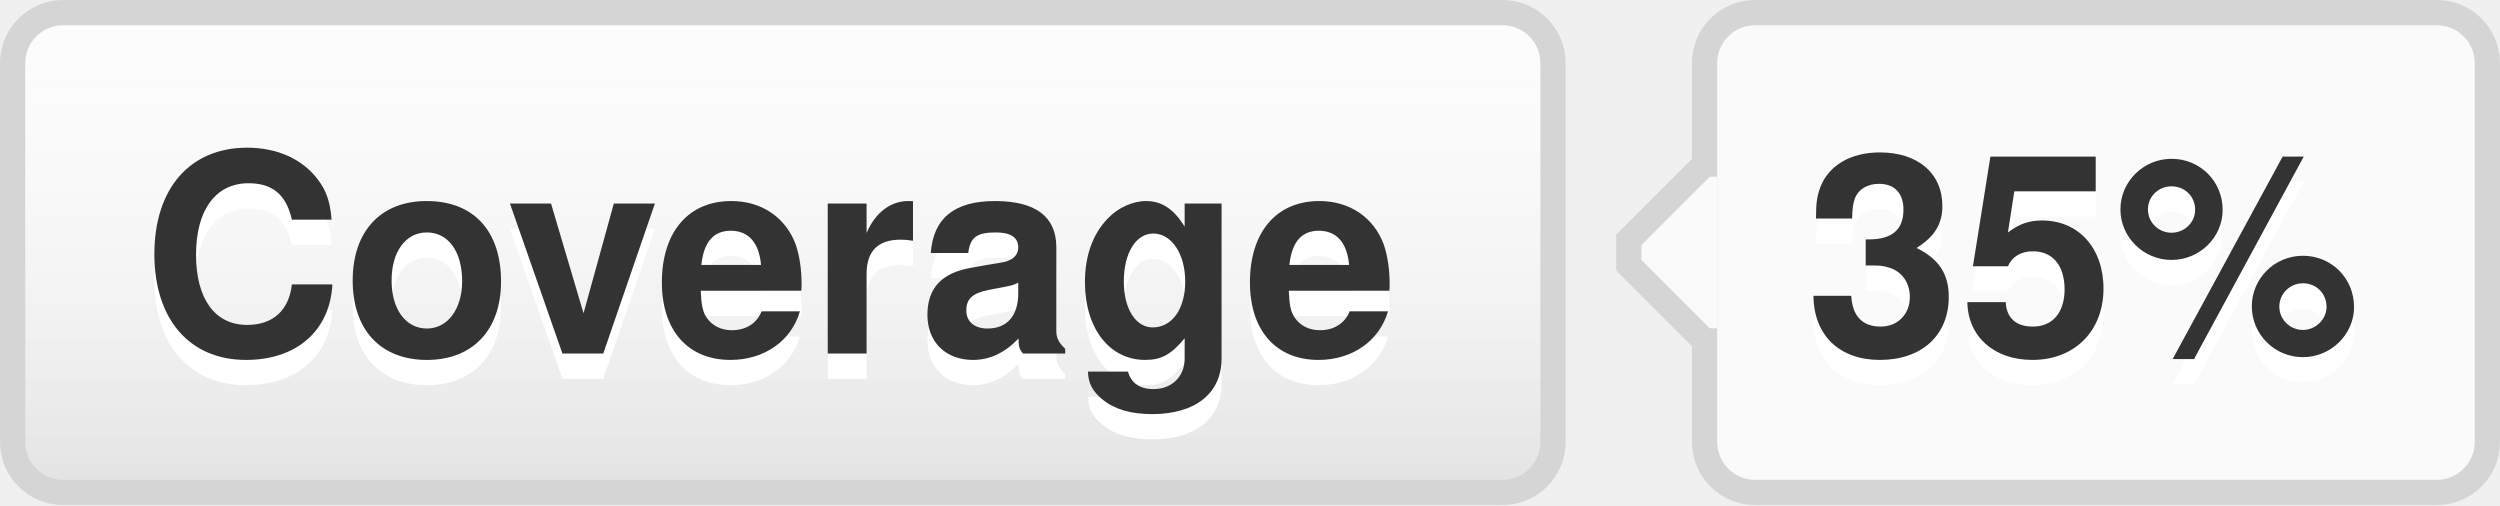
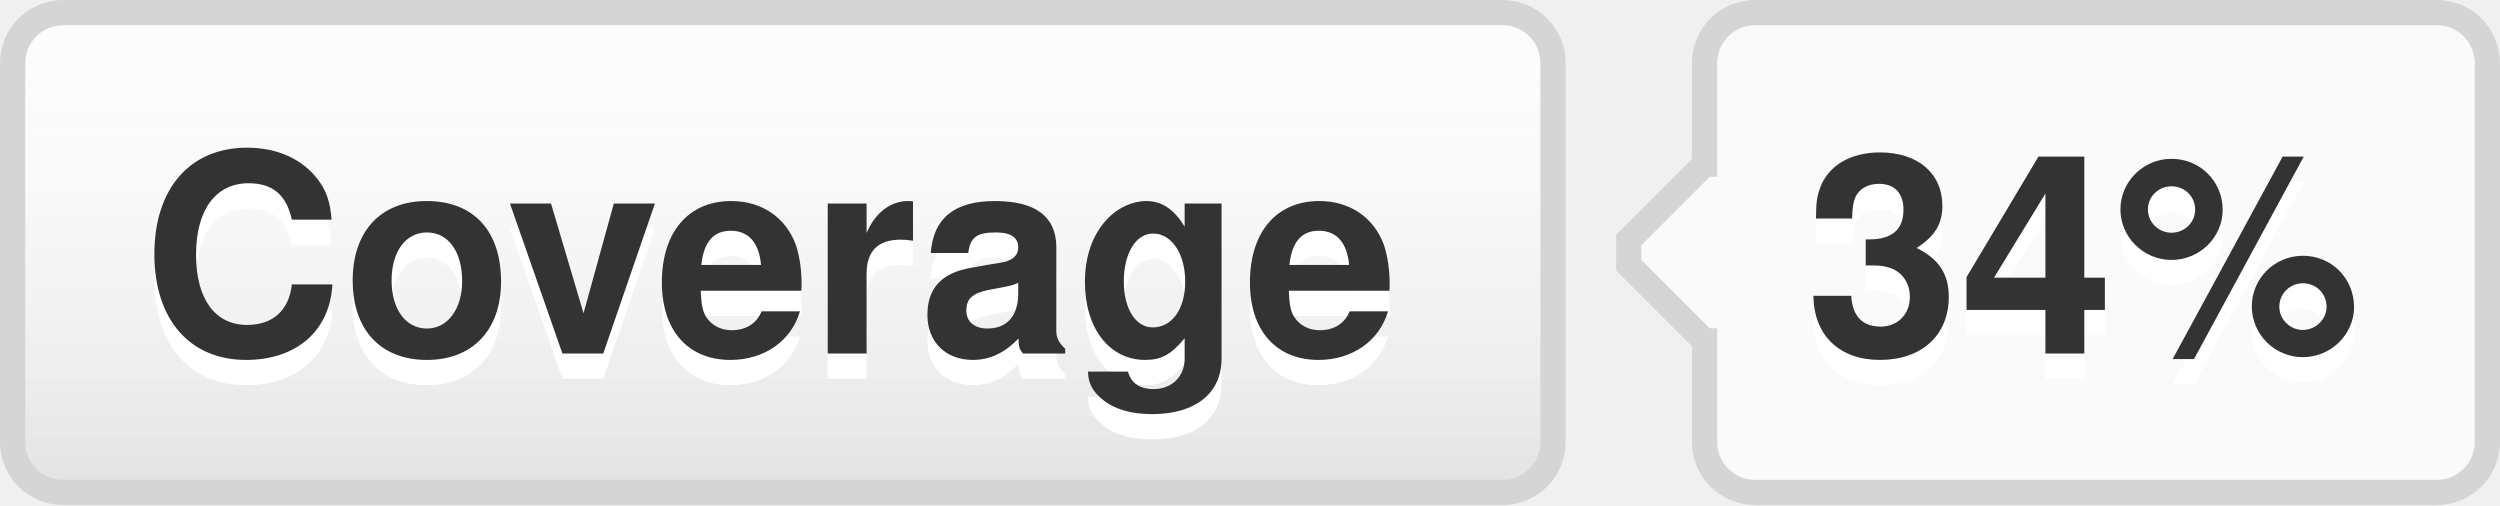
- <svg xmlns="http://www.w3.org/2000/svg" width="99" height="20" role="img" aria-label="Coverage: 35%">
+ <svg xmlns="http://www.w3.org/2000/svg" width="99" height="20" role="img" aria-label="Coverage: 34%">
  <style>a:hover #llink{fill:url(#b);stroke:#ccc}a:hover #rlink{fill:#4183c4}</style>
  <linearGradient id="a" x2="0" y2="100%">
    <stop offset="0" stop-color="#fcfcfc" stop-opacity="0" />
    <stop offset="1" stop-opacity=".1" />
  </linearGradient>
  <linearGradient id="b" x2="0" y2="100%">
    <stop offset="0" stop-color="#ccc" stop-opacity=".1" />
    <stop offset="1" stop-opacity=".1" />
  </linearGradient>
  <g stroke="#d5d5d5">
    <rect stroke="none" fill="#fcfcfc" x="0.5" y="0.5" width="61" height="19" rx="2" />
    <rect x="67.5" y="0.5" width="31" height="19" rx="2" fill="#fafafa" />
    <rect x="67" y="7.5" width="0.5" height="5" stroke="#fafafa" />
    <path d="M67.5 6.5 l-3 3v1 l3 3" stroke="d5d5d5" fill="#fafafa" />
  </g>
  <g aria-hidden="true" fill="#333" text-anchor="middle" font-family="Helvetica Neue,Helvetica,Arial,sans-serif" text-rendering="geometricPrecision" font-weight="700" font-size="110px" line-height="14px">
    <rect id="llink" stroke="#d5d5d5" fill="url(#a)" x=".5" y=".5" width="61" height="19" rx="2" />
    <text aria-hidden="true" x="305" y="150" fill="#fff" transform="scale(.1)" textLength="510">Coverage</text>
    <text x="305" y="140" transform="scale(.1)" textLength="510">Coverage</text>
-     <text aria-hidden="true" x="825" y="150" fill="#fff" transform="scale(.1)" textLength="230">35%</text>
-     <text id="rlink" x="825" y="140" transform="scale(.1)" textLength="230">35%</text>
+     <text aria-hidden="true" x="825" y="150" fill="#fff" transform="scale(.1)" textLength="230">34%</text>
+     <text id="rlink" x="825" y="140" transform="scale(.1)" textLength="230">34%</text>
  </g>
</svg>
